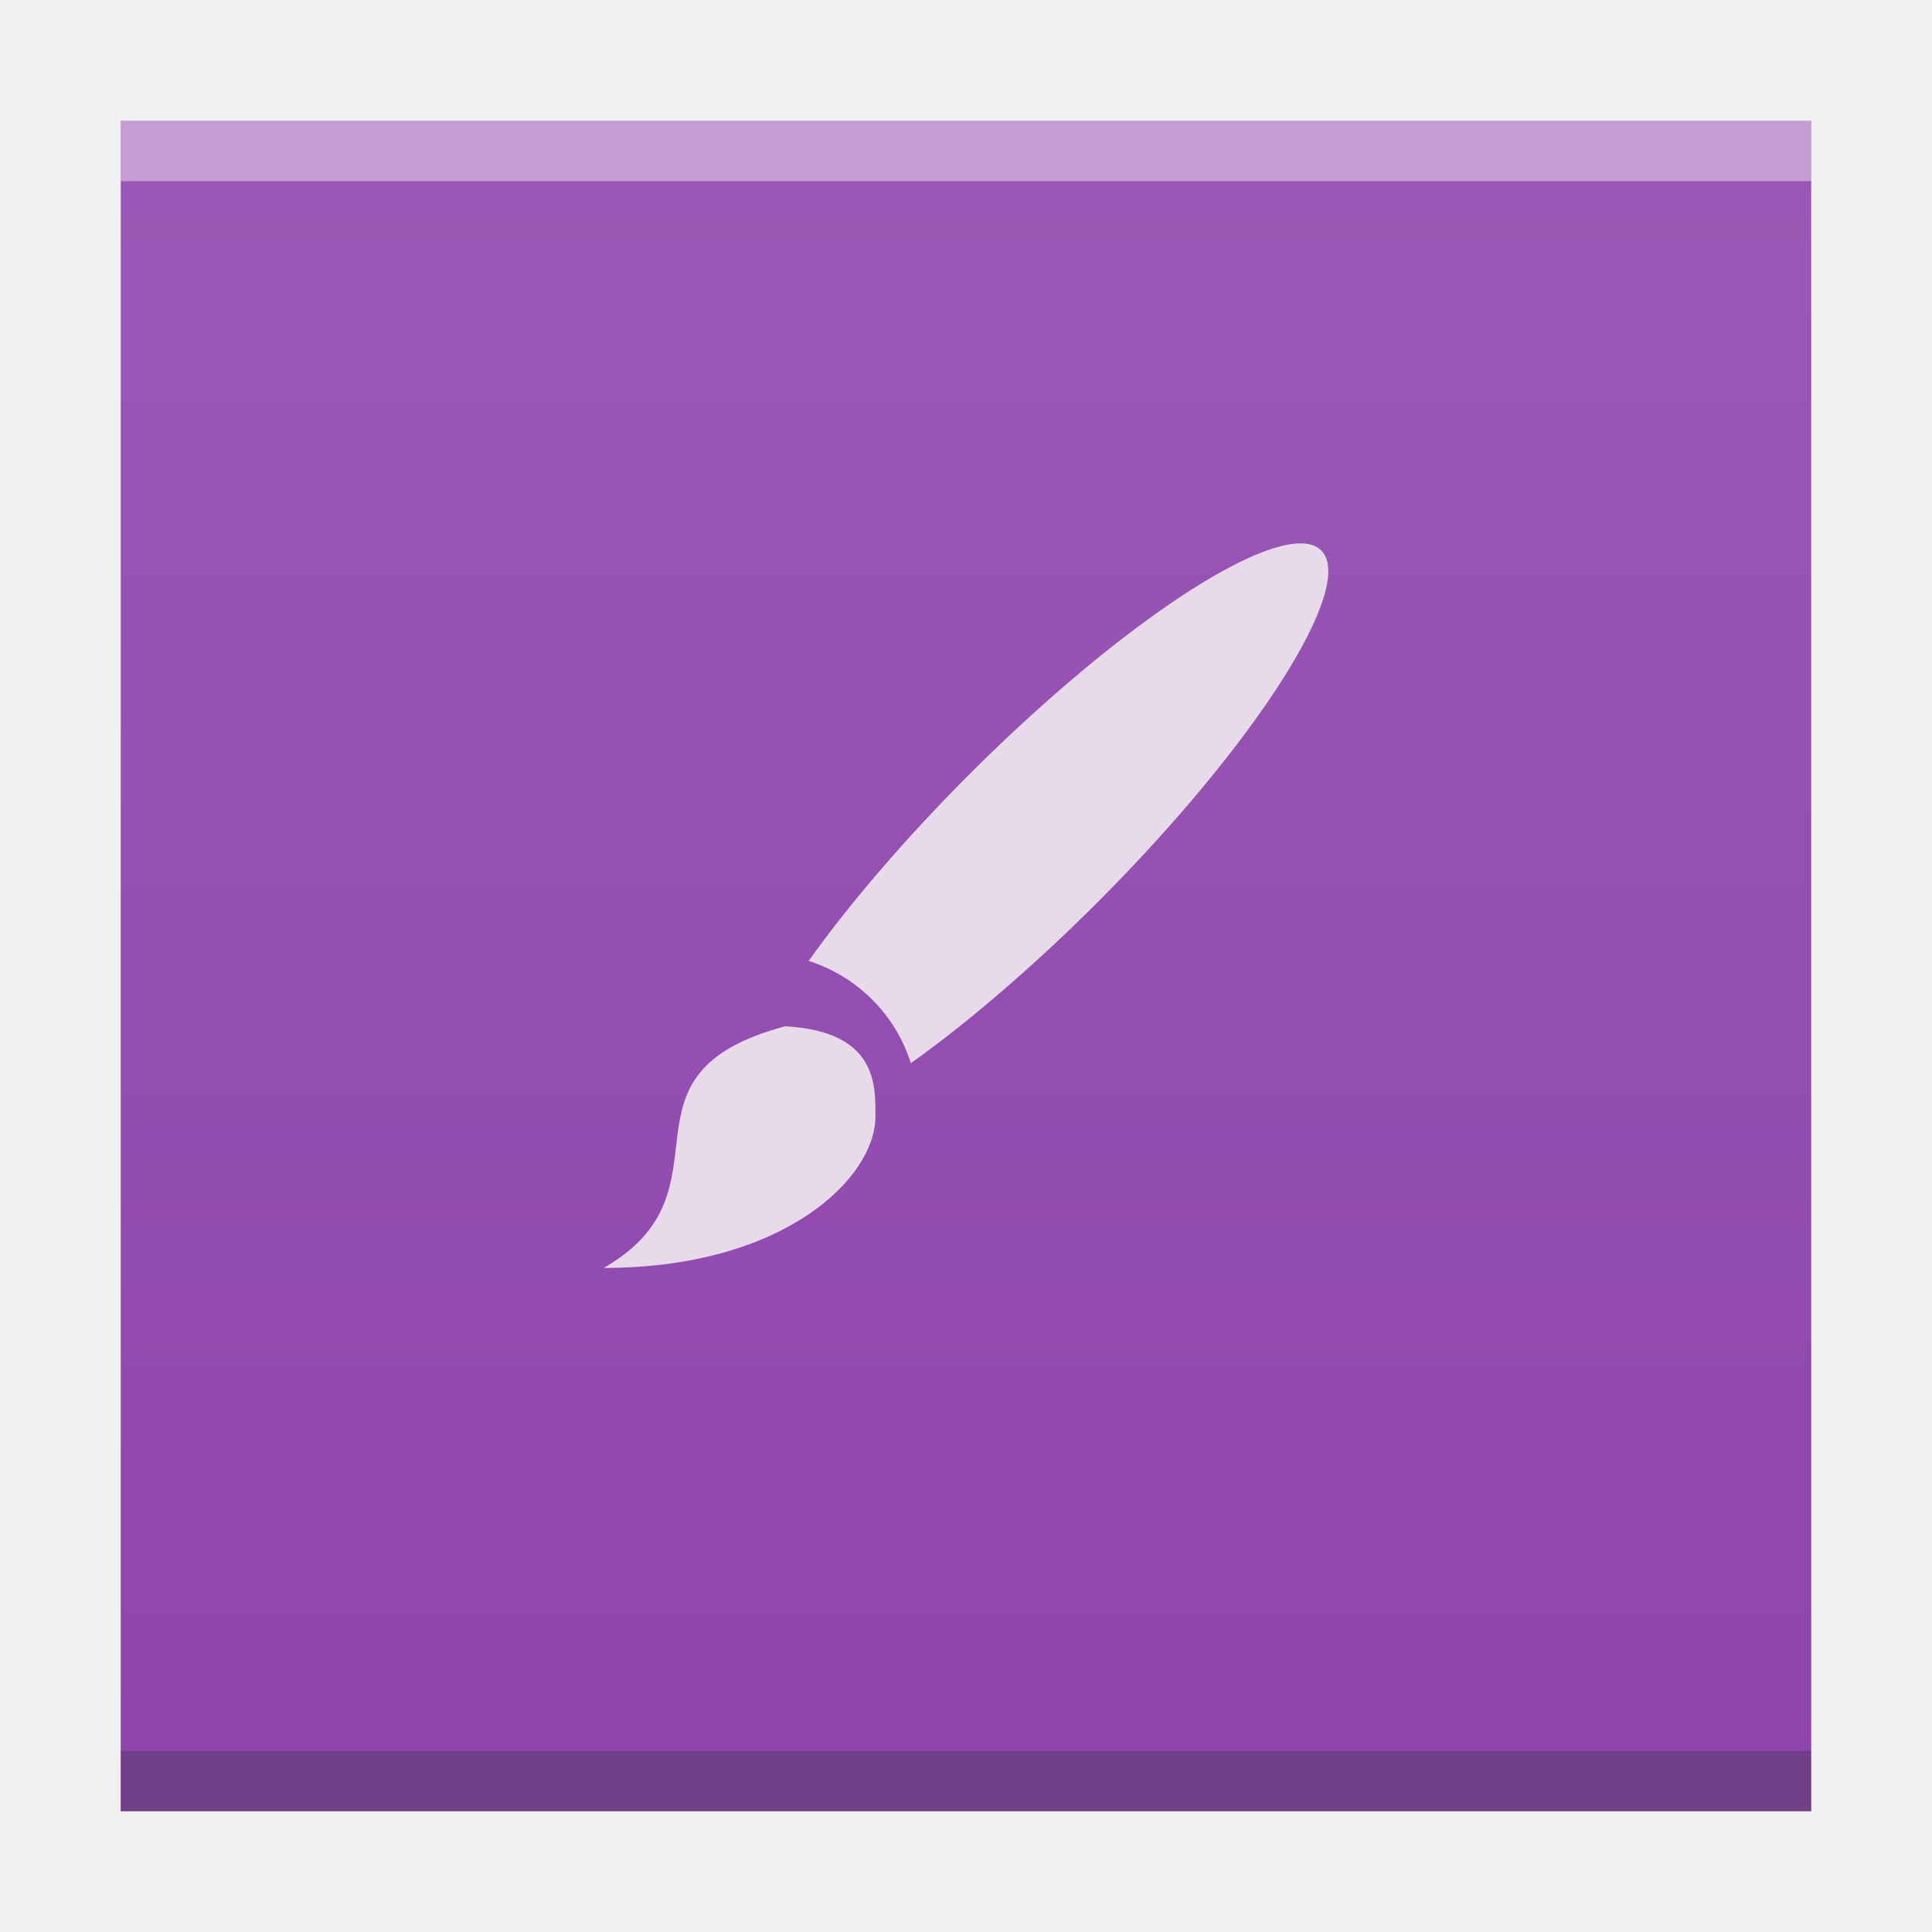
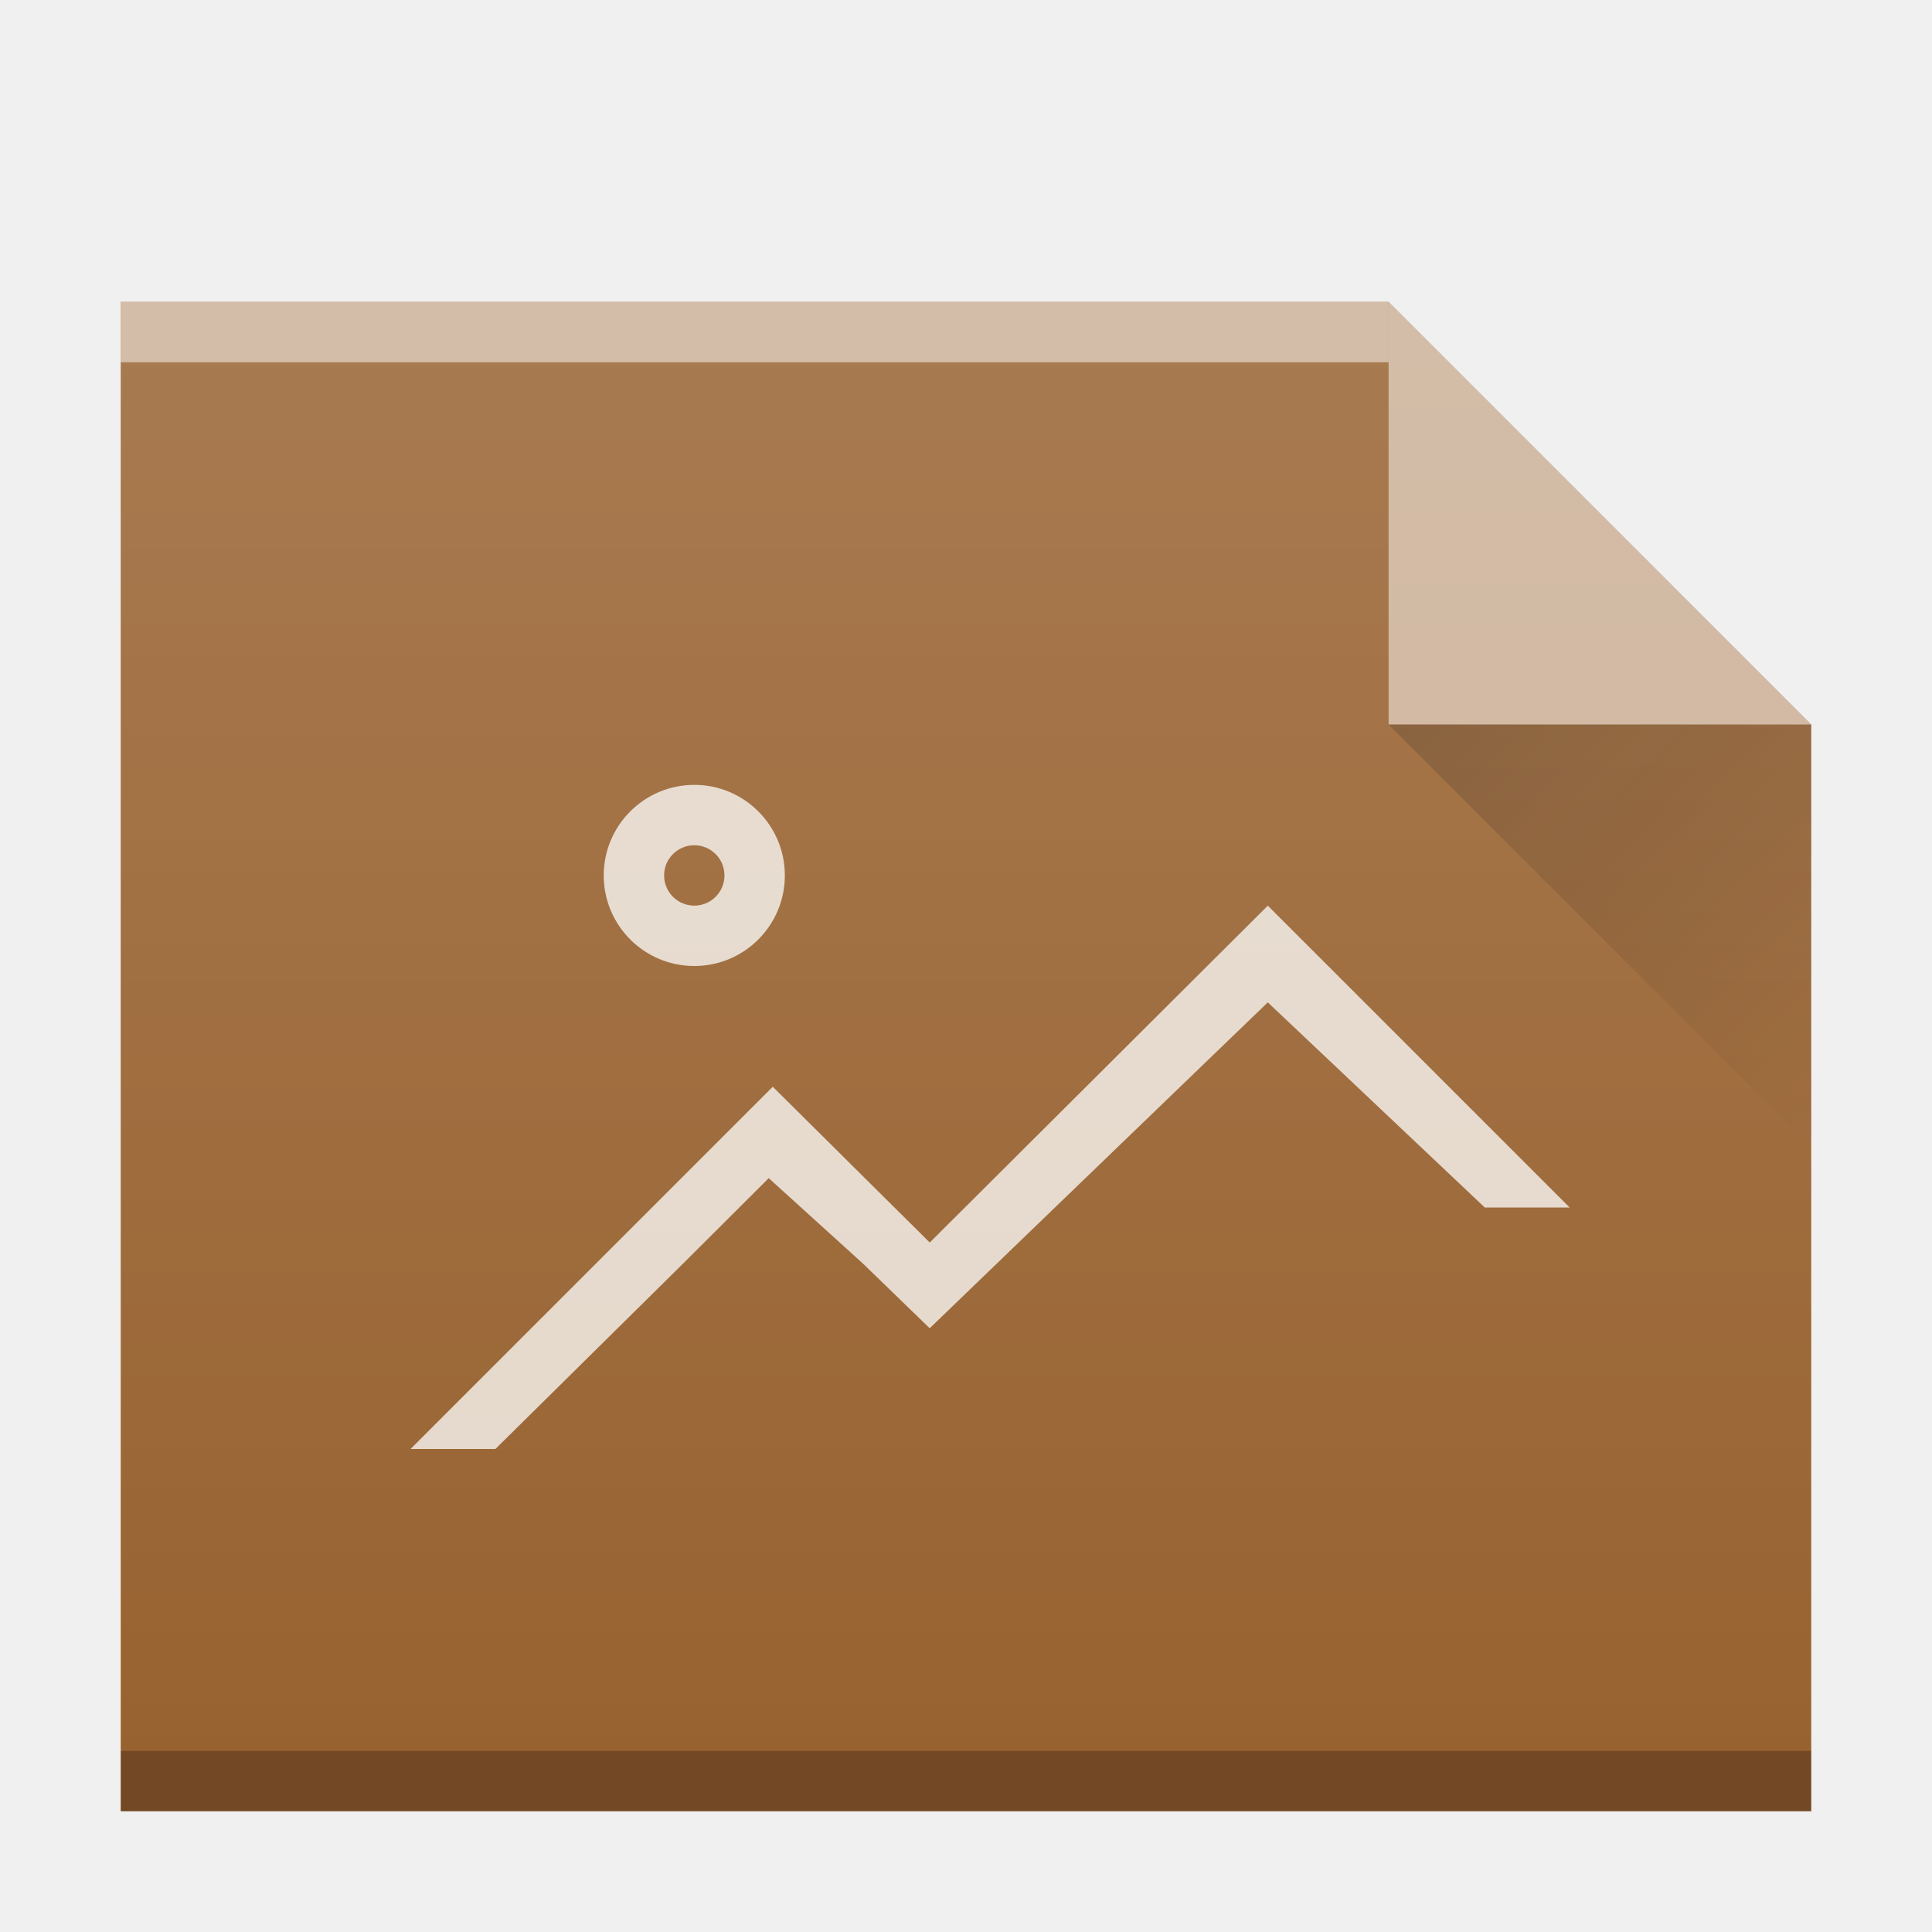
<svg xmlns="http://www.w3.org/2000/svg" xmlns:xlink="http://www.w3.org/1999/xlink" width="32" version="1.1" height="32" id="svg2">
  <defs id="defs5455">
-     <linearGradient xlink:href="#linearGradient4300-1" id="linearGradient4306" y1="61" y2="3" x2="0" gradientUnits="userSpaceOnUse" gradientTransform="matrix(0.6363628,0,0,0.4827584,380.2078,516.3497)" />
-     <linearGradient id="linearGradient4300-1">
-       <stop style="stop-color:#8e44ad" id="stop4302-0" />
-       <stop offset="1" style="stop-color:#9b59b6" id="stop4304-6" />
+     <linearGradient xlink:href="#linearGradient9654" id="linearGradient4252" gradientUnits="userSpaceOnUse" gradientTransform="translate(360.5714,510.798)" x1="47" y1="17" x2="54" y2="24" />
+     <linearGradient id="linearGradient9654">
+       <stop id="stop9656" offset="0" style="stop-color:#060606;stop-opacity:1" />
+       <stop id="stop9658" offset="1" style="stop-color:#000000;stop-opacity:0" />
+     </linearGradient>
+     <linearGradient xlink:href="#linearGradient6251" id="linearGradient5174" gradientUnits="userSpaceOnUse" gradientTransform="matrix(0.5000001,0,0,0.4229367,378.5714,378.9307)" x1="58" y1="392.362" x2="58" y2="320.479" />
+     <linearGradient id="linearGradient6251">
+       <stop style="stop-color:#ffffff;stop-opacity:0" offset="0" id="stop6253" />
+       <stop style="stop-color:#ffffff;stop-opacity:0.2" offset="1" id="stop6255" />
    </linearGradient>
  </defs>
  <g id="layer1" transform="matrix(1 0 0 1 -384.5714 -515.798)">
-     <path style="fill:url(#linearGradient4306)" id="rect3500" d="m 386.571,517.798 0,28 19.091,0 8.909,0 -4e-5,-21.241 0,-6.759 -8.909,0 z" />
-     <rect width="28" x="386.571" y="544.798" height="1" style="fill:#2e3132;fill-opacity:0.294" id="rect4169" />
-     <rect width="28" x="386.571" y="517.798" height="1" style="fill:#ffffff;fill-opacity:0.412" id="rect4236" />
-     <rect width="0" x="375.892" y="526.798" height="11" style="fill:#ffffff" id="rect4035" />
-     <rect width="0" x="375.571" y="525.798" height="11" style="fill:#ffffff" id="rect4035-4" />
-     <rect width="0" x="374.036" y="525.684" height="11.114" style="fill:#fbd2bf" id="rect4035-3" />
-     <rect width="0" x="375.571" y="525.798" height="11" style="fill:#fbd2bf" id="rect4035-1" />
-     <rect width="0" x="375.571" y="525.798" height="11" style="fill:#fbfbfb" id="rect4035-5" />
-     <rect width="0" x="375.571" y="525.798" height="11" style="fill:#fffcf9" id="rect4035-8" />
+     <rect width="0" x="375.571" y="565.798" height="11" style="fill:#036b53" id="rect4035" />
+     <rect width="0" x="375.892" y="566.798" height="11" style="fill:#ffffff" id="rect4035-67" />
+     <rect width="0" x="375.571" y="565.798" height="11" style="fill:#ffffff" id="rect4035-4" />
+     <rect width="0" x="374.036" y="565.684" height="11.114" style="fill:#fbd2bf" id="rect4035-3" />
+     <rect width="0" x="375.571" y="565.798" height="11" style="fill:#fbd2bf" id="rect4035-1" />
+     <rect width="0" x="375.571" y="565.798" height="11" style="fill:#fbfbfb" id="rect4035-5" />
+     <rect width="0" x="375.571" y="565.798" height="11" style="fill:#fffcf9" id="rect4035-8" />
+     <rect width="0" x="375.892" y="526.798" height="11" style="fill:#ffffff" id="rect4035-6" />
+     <rect width="0" x="375.571" y="525.798" height="11" style="fill:#ffffff" id="rect4035-4-2" />
+     <rect width="0" x="374.036" y="525.684" height="11.114" style="fill:#fbd2bf" id="rect4035-3-9" />
+     <rect width="0" x="375.571" y="525.798" height="11" style="fill:#fbd2bf" id="rect4035-1-1" />
+     <rect width="0" x="375.571" y="525.798" height="11" style="fill:#fbfbfb" id="rect4035-5-2" />
+     <rect width="0" x="375.571" y="525.798" height="11" style="fill:#fffcf9" id="rect4035-8-7" />
    <rect width="0" x="375.571" y="525.798" height="11" style="fill:#e8d9eb" id="rect4035-44" />
-     <path style="fill:#e8d9eb" id="path88" d="m 406.206,524.804 a 1.5,6.751 44.989 0 0 -5.584,3.824 1.5,6.751 44.989 0 0 -2.657,3.086 c 0.807,0.257 1.436,0.886 1.693,1.694 a 1.5,6.751 44.989 0 0 3.085,-2.658 1.5,6.751 44.989 0 0 3.712,-5.835 1.5,6.751 44.989 0 0 -0.249,-0.111 m -8.635,7.994 c -3,0.804 -0.75,2.704 -3,4.001 3,0 4.5,-1.501 4.5,-2.503 0,-0.499 0.051,-1.417 -1.5,-1.5" />
+     <path style="color:#000000;clip-rule:nonzero;display:inline;overflow:visible;visibility:visible;opacity:1;isolation:auto;mix-blend-mode:normal;color-interpolation:sRGB;color-interpolation-filters:linearRGB;solid-color:#000000;solid-opacity:1;fill:#986230;fill-opacity:1;fill-rule:nonzero;stroke:none;stroke-width:1;stroke-linecap:butt;stroke-linejoin:miter;stroke-miterlimit:4;stroke-dasharray:none;stroke-dashoffset:0;stroke-opacity:1;marker:none;color-rendering:auto;image-rendering:auto;shape-rendering:auto;text-rendering:auto;enable-background:accumulate" id="path4195" d="m 386.571,545.798 0,-25 21,0 7,7 0,11 0,7 -7,0 z" />
+     <path style="opacity:0.5;fill:#ffffff;fill-opacity:1;fill-rule:evenodd" id="path4248" d="m 414.571,527.798 -7,-7 0,7 z" />
+     <path d="m 407.571,527.798 7,7 0,-7 z" id="path4250" style="opacity:0.2;fill:url(#linearGradient4252);fill-rule:evenodd" />
+     <rect width="28" x="386.571" y="544.798" height="1" style="color:#000000;clip-rule:nonzero;display:inline;overflow:visible;visibility:visible;opacity:0.25;isolation:auto;mix-blend-mode:normal;color-interpolation:sRGB;color-interpolation-filters:linearRGB;solid-color:#000000;solid-opacity:1;fill:#000000;fill-opacity:1;fill-rule:nonzero;stroke-width:1;stroke-linecap:butt;stroke-linejoin:miter;stroke-miterlimit:4;stroke-dasharray:none;stroke-dashoffset:0;stroke-opacity:1;color-rendering:auto;image-rendering:auto;shape-rendering:auto;text-rendering:auto;enable-background:accumulate" id="rect4205" />
+     <rect width="21" x="386.571" y="520.798" height="1" style="color:#000000;clip-rule:nonzero;display:inline;overflow:visible;visibility:visible;opacity:0.5;isolation:auto;mix-blend-mode:normal;color-interpolation:sRGB;color-interpolation-filters:linearRGB;solid-color:#000000;solid-opacity:1;fill:#ffffff;fill-opacity:1;fill-rule:nonzero;stroke-width:1;stroke-linecap:butt;stroke-linejoin:miter;stroke-miterlimit:4;stroke-dasharray:none;stroke-dashoffset:0;stroke-opacity:1;color-rendering:auto;image-rendering:auto;shape-rendering:auto;text-rendering:auto;enable-background:accumulate" id="rect4207" />
+     <path style="color:#000000;clip-rule:nonzero;display:inline;overflow:visible;visibility:visible;opacity:0.75;isolation:auto;mix-blend-mode:normal;color-interpolation:sRGB;color-interpolation-filters:linearRGB;solid-color:#000000;solid-opacity:1;fill:#ffffff;fill-opacity:1;fill-rule:nonzero;stroke-width:2;stroke-linecap:square;stroke-linejoin:miter;stroke-miterlimit:4;stroke-dasharray:none;stroke-dashoffset:0;stroke-opacity:1;color-rendering:auto;image-rendering:auto;shape-rendering:auto;text-rendering:auto;enable-background:accumulate" d="m 396.071,528.798 a 1.5,1.5 0 0 0 -1.5,1.5 1.5,1.5 0 0 0 1.5,1.5 1.5,1.5 0 0 0 1.5,-1.5 1.5,1.5 0 0 0 -1.5,-1.5 z m 0,1 a 0.5,0.5 0 0 1 0.5,0.5 0.5,0.5 0 0 1 -0.5,0.5 0.5,0.5 0 0 1 -0.5,-0.5 0.5,0.5 0 0 1 0.5,-0.5 z m 9.5,1 -5.6,5.58 -2.6,-2.58 -6,6 1.406,0 3.119,-3.082 1.408,-1.404 1.564,1.418 1.102,1.068 5.6,-5.398 3.594,3.398 1.406,0 -5,-5 z" id="path4209" />
+     <path d="m 386.571,545.798 0,-25 21,0 7,7 0,11 0,7 -7,0 z" id="path4254" style="color:#000000;clip-rule:nonzero;display:inline;overflow:visible;visibility:visible;opacity:1;isolation:auto;mix-blend-mode:normal;color-interpolation:sRGB;color-interpolation-filters:linearRGB;solid-color:#000000;solid-opacity:1;fill:url(#linearGradient5174);fill-opacity:1;fill-rule:nonzero;stroke:none;stroke-width:1;stroke-linecap:butt;stroke-linejoin:miter;stroke-miterlimit:4;stroke-dasharray:none;stroke-dashoffset:0;stroke-opacity:1;marker:none;color-rendering:auto;image-rendering:auto;shape-rendering:auto;text-rendering:auto;enable-background:accumulate" />
  </g>
</svg>
